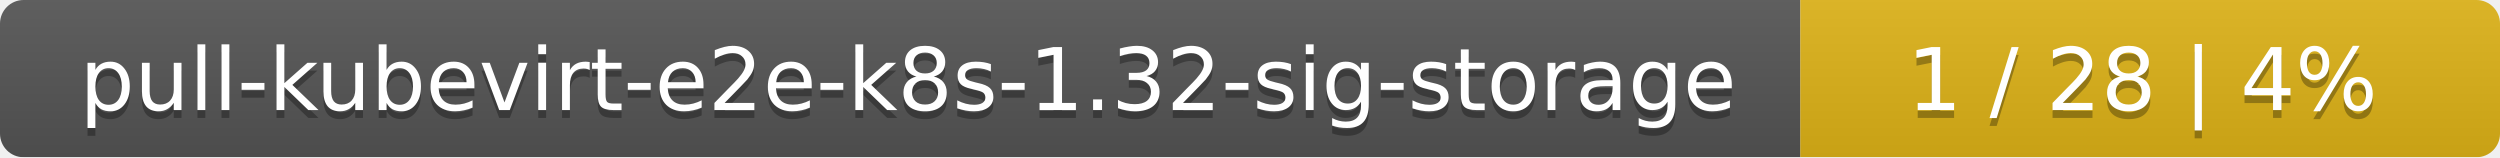
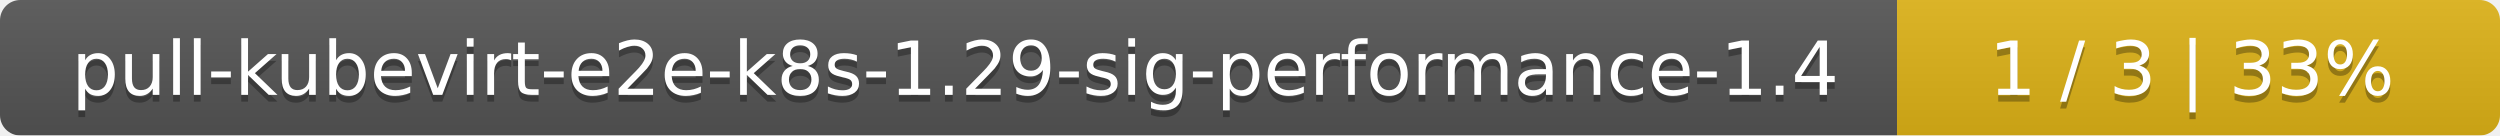
- <svg xmlns="http://www.w3.org/2000/svg" width="318" height="20">
+ <svg xmlns="http://www.w3.org/2000/svg" width="369" height="20">
  <linearGradient id="smooth" x2="0" y2="100%">
    <stop offset="0" stop-color="#bbb" stop-opacity=".1" />
    <stop offset="1" stop-opacity=".1" />
  </linearGradient>
  <mask id="round">
-     <rect width="318" height="20" rx="3" fill="#fff" />
+     <rect width="369" height="20" rx="3" fill="#fff" />
  </mask>
  <g mask="url(#round)">
-     <rect width="229" height="20" fill="#555" />
-     <rect x="229" width="89" height="20" fill="#dfb317" />
-     <rect width="318" height="20" fill="url(#smooth)" />
+     <rect width="280" height="20" fill="#555" />
+     <rect x="280" width="89" height="20" fill="#dfb317" />
+     <rect width="369" height="20" fill="url(#smooth)" />
  </g>
  <g fill="#fff" text-anchor="middle" font-family="DejaVu Sans,Verdana,Geneva,sans-serif" font-size="11">
-     <text x="115.5" y="15" fill="#010101" fill-opacity=".3">pull-kubevirt-e2e-k8s-1.32-sig-storage</text>
-     <text x="115.5" y="14">pull-kubevirt-e2e-k8s-1.32-sig-storage</text>
-     <text x="272.5" y="15" fill="#010101" fill-opacity=".3">1 / 28    |    4%</text>
-     <text x="272.5" y="14">1 / 28    |    4%</text>
+     <text x="141" y="15" fill="#010101" fill-opacity=".3">pull-kubevirt-e2e-k8s-1.29-sig-performance-1.4</text>
+     <text x="141" y="14">pull-kubevirt-e2e-k8s-1.29-sig-performance-1.4</text>
+     <text x="323.5" y="15" fill="#010101" fill-opacity=".3">1 / 3    |    33%</text>
+     <text x="323.5" y="14">1 / 3    |    33%</text>
  </g>
</svg>
